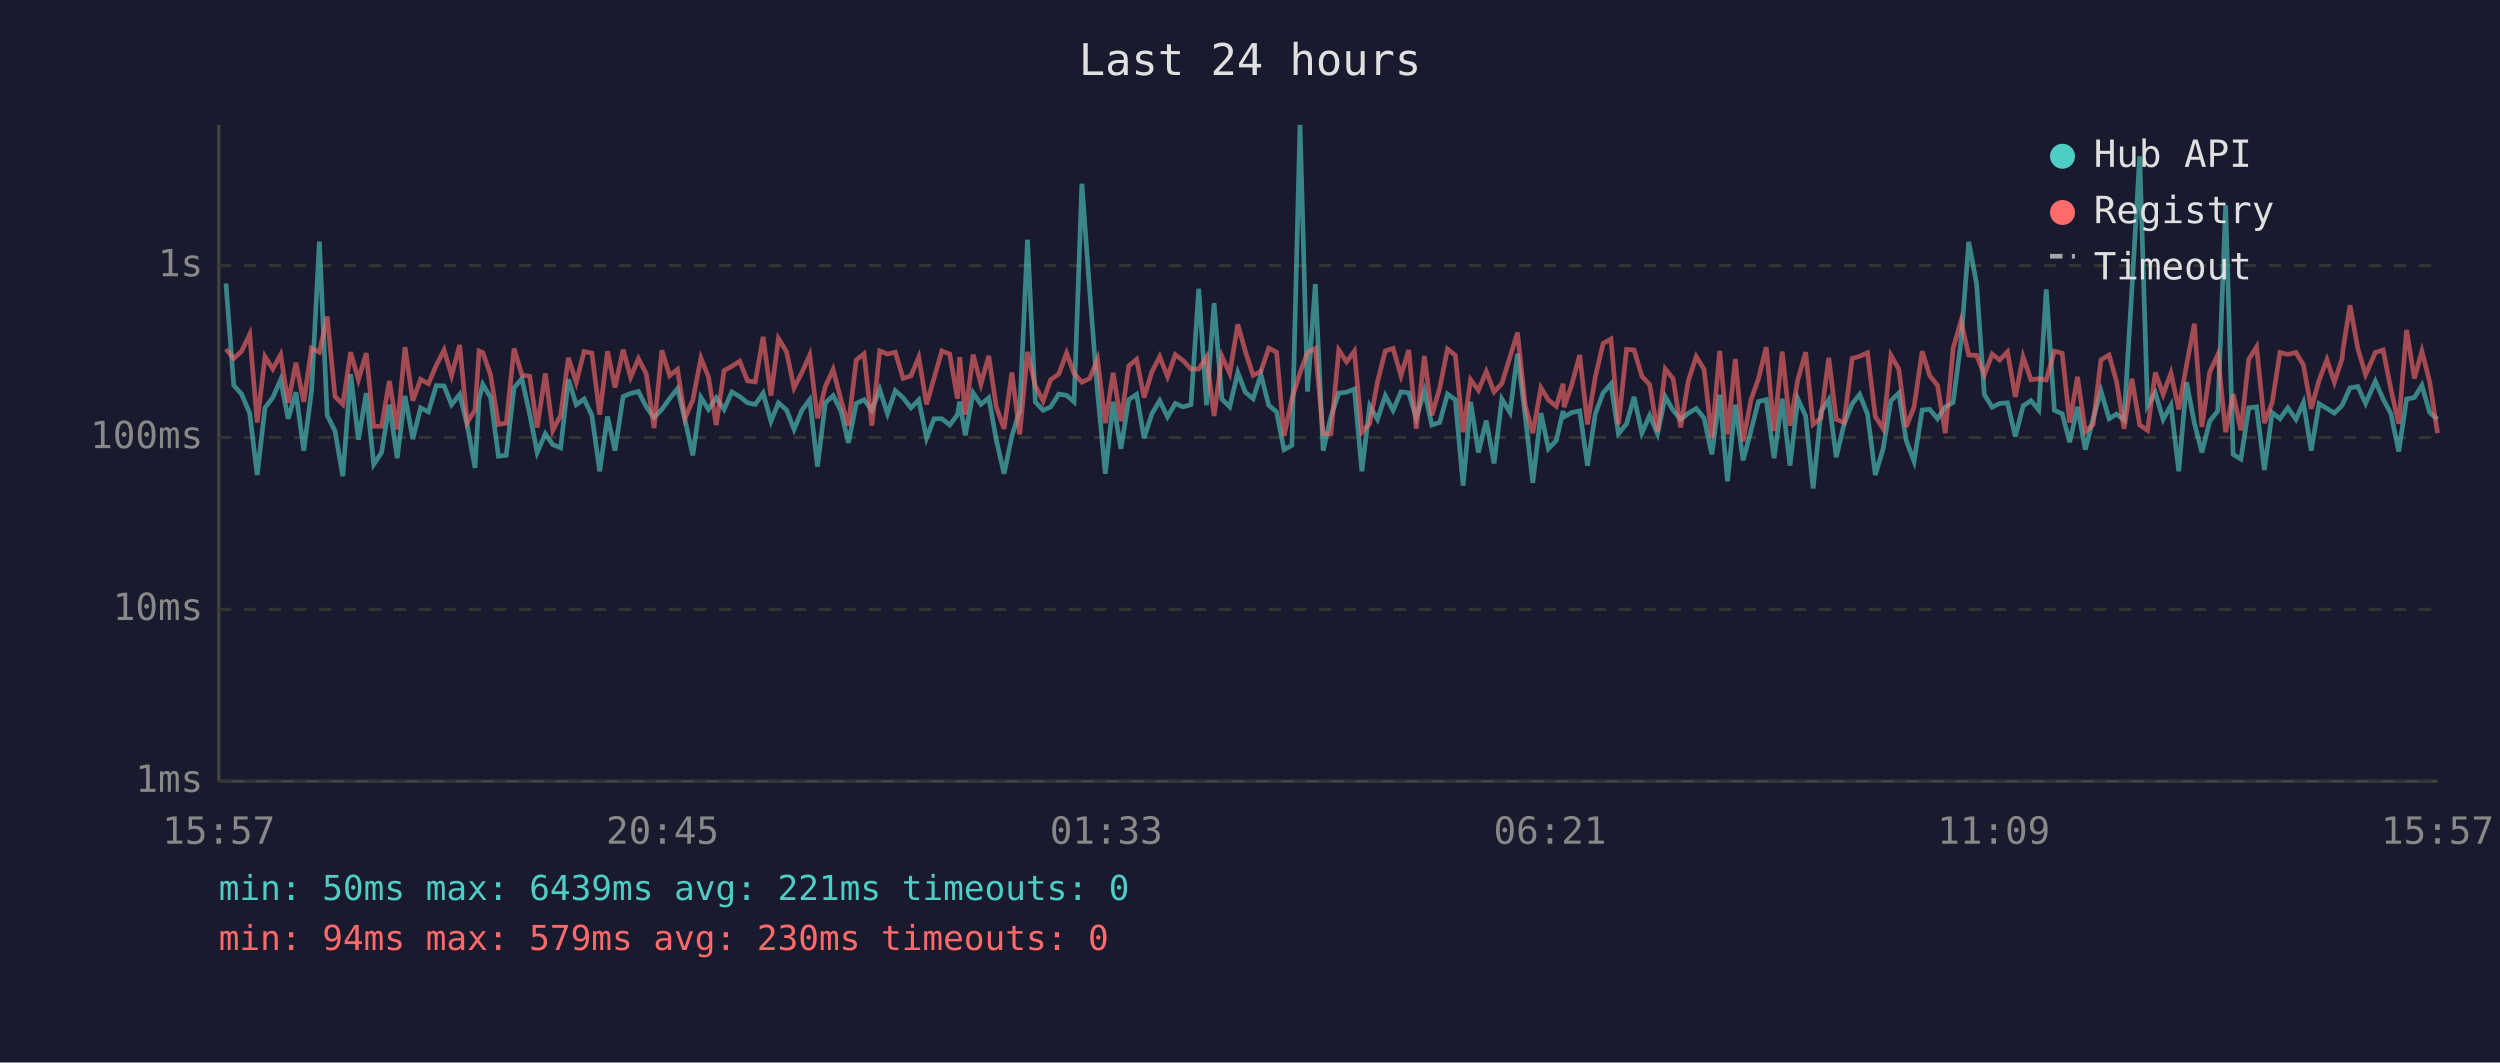
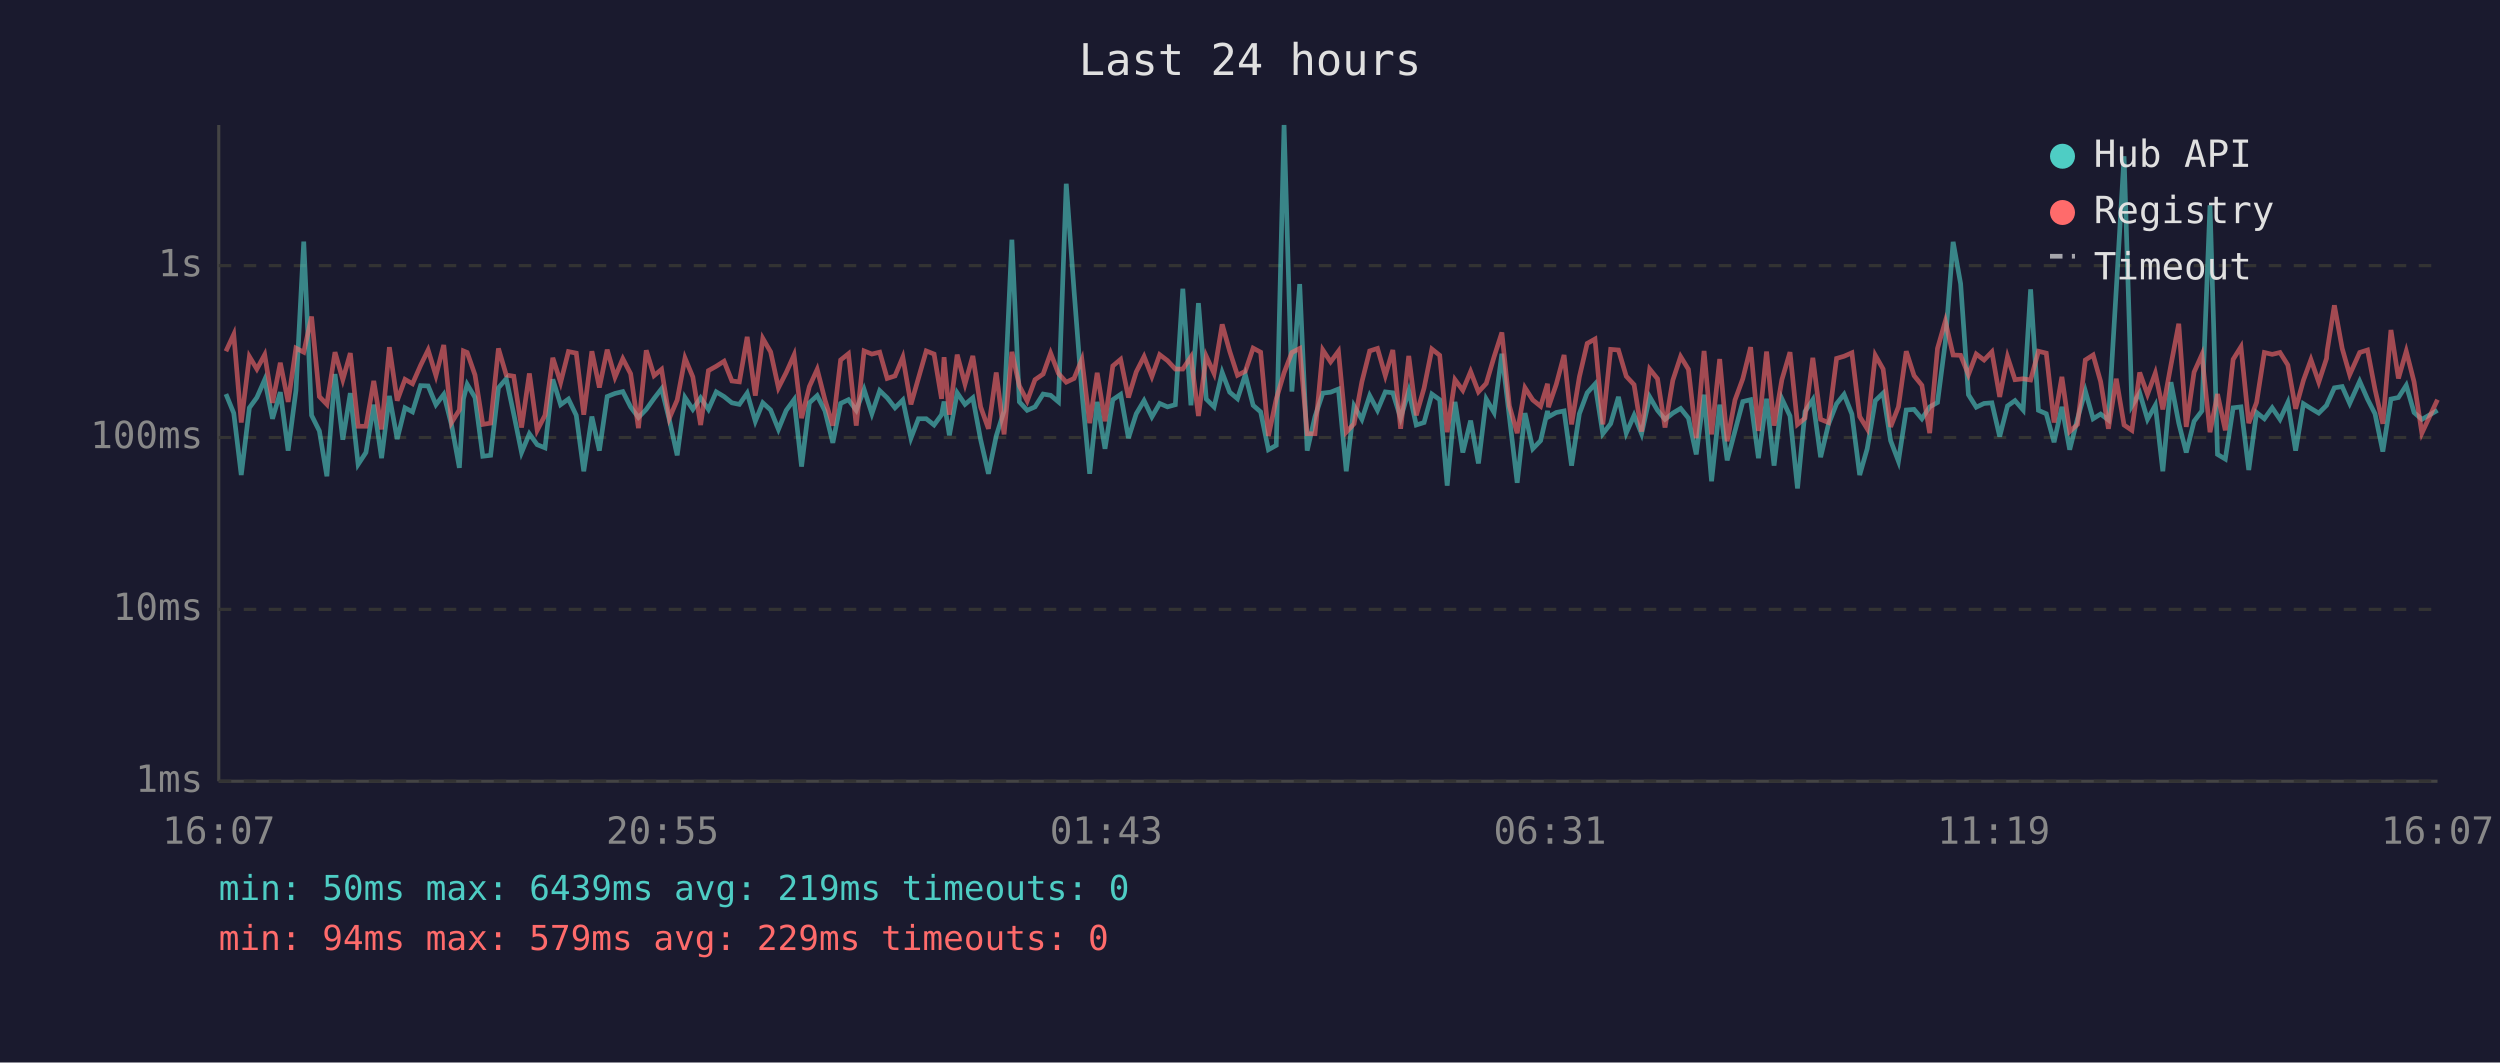
<svg xmlns="http://www.w3.org/2000/svg" viewBox="0 0 800 340" font-family="monospace" font-size="12">
  <rect width="800" height="340" fill="#1a1a2e" />
  <text x="400" y="24" fill="#e0e0e0" font-size="14" text-anchor="middle">Last 24 hours</text>
  <line x1="70" y1="40" x2="70" y2="250" stroke="#444" stroke-width="1" />
  <line x1="70" y1="250" x2="780" y2="250" stroke="#444" stroke-width="1" />
  <line x1="70" y1="250" x2="780" y2="250" stroke="#333" stroke-width="1" stroke-dasharray="4" />
  <text x="65" y="250" fill="#888" text-anchor="end" dominant-baseline="middle">1ms</text>
  <line x1="70" y1="195" x2="780" y2="195" stroke="#333" stroke-width="1" stroke-dasharray="4" />
  <text x="65" y="195" fill="#888" text-anchor="end" dominant-baseline="middle">10ms</text>
  <line x1="70" y1="140" x2="780" y2="140" stroke="#333" stroke-width="1" stroke-dasharray="4" />
  <text x="65" y="140" fill="#888" text-anchor="end" dominant-baseline="middle">100ms</text>
  <line x1="70" y1="85" x2="780" y2="85" stroke="#333" stroke-width="1" stroke-dasharray="4" />
  <text x="65" y="85" fill="#888" text-anchor="end" dominant-baseline="middle">1s</text>
-   <text x="70" y="270" fill="#888" text-anchor="middle">15:57</text>
-   <text x="212" y="270" fill="#888" text-anchor="middle">20:45</text>
-   <text x="354" y="270" fill="#888" text-anchor="middle">01:33</text>
-   <text x="496" y="270" fill="#888" text-anchor="middle">06:21</text>
-   <text x="638" y="270" fill="#888" text-anchor="middle">11:09</text>
-   <text x="780" y="270" fill="#888" text-anchor="middle">15:57</text>
-   <polyline points="72.3,90.7 74.8,123.3 77.3,126.1 79.9,132.2 82.3,152.0 84.8,130.5 87.3,127.2 89.8,121.5 92.2,134.0 94.7,125.5 97.2,144.2 99.7,125.0 102.2,77.3 104.7,132.9 107.2,137.9 109.7,152.4 112.2,119.7 114.7,140.7 117.2,125.8 119.6,148.6 122.1,144.8 124.6,129.5 127.1,146.6 129.6,126.7 132.1,140.5 134.6,130.5 137.1,131.8 139.6,123.4 142.1,123.5 144.5,129.5 147.1,126.2 149.5,136.0 152.0,149.7 153.3,127.6 154.5,123.0 157.0,127.2 159.5,146.0 162.0,145.7 164.5,124.1 167.0,121.2 169.5,132.5 171.9,144.8 174.5,138.8 176.9,142.3 179.4,143.3 181.9,121.4 184.4,129.5 186.9,127.7 189.4,132.9 191.9,150.8 194.4,133.3 196.8,144.2 199.4,126.9 201.8,125.9 204.3,125.3 206.8,130.2 209.3,133.6 211.8,131.0 214.3,127.5 216.8,124.4 219.2,134.4 221.7,145.7 224.3,127.2 226.7,131.0 229.2,127.3 231.7,131.0 234.2,125.4 236.7,126.9 239.2,128.9 241.7,129.4 244.2,125.8 246.7,134.8 249.1,128.9 251.7,131.2 254.1,137.4 256.6,131.3 259.1,127.9 261.6,149.3 264.1,128.9 266.6,126.6 269.1,131.5 271.5,141.7 274.0,129.1 276.5,127.9 279.0,131.3 281.5,124.6 284.0,132.4 286.5,125.0 289.0,127.3 291.5,130.5 294.0,128.0 296.5,140.2 298.9,134.0 301.4,134.0 303.9,136.0 306.4,132.7 307.1,128.5 308.9,139.3 311.4,125.7 313.9,129.4 316.4,127.3 318.8,140.7 321.3,151.6 323.8,139.5 326.3,131.5 328.8,76.7 331.3,128.6 333.8,131.3 336.2,130.2 338.8,126.1 341.3,126.5 343.7,128.6 346.2,58.8 348.7,93.1 351.2,125.4 353.7,151.6 356.2,128.6 358.7,143.6 361.2,127.9 363.7,126.2 366.1,140.2 368.6,132.4 371.1,128.2 373.6,133.4 376.1,129.1 378.6,130.2 381.1,129.5 383.6,92.4 386.1,129.7 388.5,97.0 391.0,127.7 393.5,130.2 396.1,119.2 398.5,125.5 401.0,127.6 403.5,119.9 406.0,129.7 408.5,131.8 410.9,143.9 413.4,142.5 416.0,40.0 418.4,125.3 420.9,90.9 423.4,144.2 425.9,133.3 428.4,125.8 430.9,125.5 433.4,124.5 435.8,150.8 438.3,129.9 440.8,134.2 443.3,126.6 445.8,131.3 448.3,125.4 450.8,125.7 453.2,133.8 455.8,125.1 458.2,136.0 460.7,135.2 463.2,126.1 465.7,127.9 468.2,155.4 470.6,128.6 473.1,144.8 475.6,134.6 478.1,148.3 480.6,127.7 483.2,132.0 485.6,113.2 488.1,133.4 490.5,154.5 493.1,132.2 495.5,143.6 498.0,141.0 500.2,131.5 500.5,133.4 503.0,132.0 505.5,131.5 508.0,149.0 510.5,132.4 513.0,125.7 515.5,122.9 517.9,138.8 520.5,135.6 522.9,127.0 525.4,138.6 527.9,132.9 530.4,138.8 532.9,127.0 535.4,131.3 537.8,134.2 540.3,132.2 542.8,130.7 545.3,133.8 547.8,145.4 550.3,126.3 552.8,154.0 555.3,129.5 557.8,147.3 560.3,137.9 562.7,128.5 565.2,127.9 567.7,146.6 570.3,127.6 572.8,149.0 575.3,127.6 577.8,133.1 580.2,156.3 582.7,131.7 585.2,127.9 587.6,146.3 590.1,135.8 592.7,129.2 595.1,126.2 597.6,132.5 600.1,152.0 602.6,143.6 605.1,128.2 607.6,125.8 610.0,141.0 612.5,147.6 615.1,131.2 617.5,131.0 620.0,134.0 622.5,130.2 625.0,128.8 627.5,109.5 630.0,77.4 632.5,90.8 635.0,126.3 637.5,130.3 639.9,129.1 642.4,128.9 644.9,139.7 647.4,129.9 649.9,128.2 652.4,131.2 654.8,92.6 657.4,131.3 659.9,132.4 662.3,141.5 664.8,130.2 667.3,143.9 669.8,134.0 672.3,125.1 674.9,134.0 677.3,132.5 679.7,134.4 682.2,92.7 684.7,50.0 687.2,129.9 689.7,125.7 692.2,134.2 694.7,129.7 697.2,150.8 699.7,122.3 702.2,135.4 704.6,144.8 707.1,134.8 709.7,131.5 712.2,65.7 714.6,145.4 717.1,146.9 719.6,130.5 722.1,130.2 724.6,150.4 727.1,132.0 729.6,134.0 732.1,130.5 734.7,134.2 737.1,128.8 739.6,144.2 742.1,129.2 744.6,130.7 747.0,132.2 749.5,129.7 749.7,129.2 752.0,124.1 754.5,123.7 757.0,129.1 760.1,122.0 762.6,127.7 765.1,132.4 767.6,144.5 770.1,127.7 772.6,127.2 775.0,123.3 777.5,132.0 780.0,134.2" fill="none" stroke="#4ecdc4" stroke-width="1.5" opacity="0.6" />
-   <polyline points="72.3,111.7 74.8,114.7 77.3,112.4 79.9,107.0 82.3,135.2 84.8,114.1 87.3,118.1 89.8,113.5 92.2,128.9 94.7,116.1 97.2,128.6 99.7,111.4 102.2,112.7 104.7,101.3 107.2,126.9 109.7,129.4 112.2,112.7 114.7,121.5 117.2,113.0 119.6,136.4 122.1,136.4 124.6,121.9 127.1,137.4 129.6,111.1 132.1,128.2 134.6,121.4 137.1,122.8 139.6,116.9 142.1,112.0 144.5,120.2 147.1,110.4 149.5,135.2 152.0,131.2 153.3,112.3 154.5,112.8 157.0,120.0 159.5,135.8 162.0,135.4 164.5,111.5 167.0,120.0 169.5,120.4 171.9,136.8 174.5,119.5 176.9,137.7 179.4,132.9 181.9,114.5 184.4,122.4 186.9,112.5 189.4,113.0 191.9,132.7 194.4,112.4 196.8,124.0 199.4,111.9 201.8,120.7 204.3,114.8 206.8,119.6 209.3,137.0 211.8,112.1 214.3,120.2 216.8,118.2 219.2,133.8 221.7,128.0 224.3,114.6 226.7,120.6 229.2,136.0 231.7,118.6 234.2,117.2 236.7,115.6 239.2,121.9 241.7,122.2 244.2,107.8 246.7,126.6 249.1,108.3 251.7,112.6 254.1,124.1 256.6,119.2 259.1,113.6 261.6,133.8 264.1,123.7 266.6,118.2 269.1,128.0 271.5,136.2 274.0,115.2 276.5,113.2 279.0,136.2 281.5,112.3 284.0,113.3 286.5,112.7 289.0,121.1 291.5,120.3 294.0,114.3 296.5,129.4 298.9,121.0 301.4,112.3 303.9,113.3 306.4,127.6 307.1,114.3 308.9,132.7 311.4,113.5 313.9,122.9 316.4,113.9 318.8,130.2 321.3,137.2 323.8,119.2 326.3,139.0 328.8,112.6 331.3,123.5 333.8,128.3 336.2,121.5 338.8,119.7 341.3,113.0 343.7,119.5 346.2,122.3 348.7,121.1 351.2,115.0 353.7,135.4 356.2,119.3 358.7,134.8 361.2,117.1 363.7,115.0 366.1,127.2 368.6,119.0 371.1,114.1 373.6,120.5 376.1,113.5 378.6,115.4 381.1,118.1 383.6,118.1 386.1,114.2 388.5,133.1 391.0,114.0 393.5,119.5 396.1,103.8 398.5,112.4 401.0,120.1 403.5,118.8 406.0,111.4 408.5,112.7 410.9,139.5 413.4,127.7 416.0,119.3 418.4,112.8 420.9,111.5 423.4,138.8 425.9,138.8 428.4,112.0 430.9,115.8 433.4,112.4 435.8,138.3 438.3,135.6 440.8,122.2 443.3,112.3 445.8,111.5 448.3,120.2 450.8,112.0 453.2,137.2 455.8,113.9 458.2,132.9 460.7,124.2 463.2,111.7 465.7,113.7 468.2,138.3 470.6,121.5 473.1,124.9 475.6,118.9 478.1,125.4 480.6,122.7 483.2,114.2 485.6,106.4 488.1,129.9 490.5,138.6 493.1,124.1 495.5,128.0 498.0,130.0 500.2,122.8 500.5,130.3 503.0,123.0 505.5,113.6 508.0,135.8 510.5,120.6 513.0,109.9 515.5,108.5 517.9,135.8 520.5,111.8 522.9,112.0 525.4,120.4 527.9,123.1 530.4,138.1 532.9,118.1 535.4,121.2 537.8,136.8 540.3,121.7 542.8,114.1 545.3,118.2 547.8,140.2 550.3,112.3 552.8,139.0 555.3,114.9 557.8,141.2 560.3,128.0 562.7,121.2 565.2,111.1 567.7,137.9 570.3,112.5 572.8,136.2 575.3,121.5 577.8,112.7 580.2,135.8 582.7,133.8 585.2,114.5 587.6,134.2 590.1,135.2 592.7,114.7 595.1,114.0 597.6,112.9 600.1,133.3 602.6,137.2 605.1,113.7 607.6,118.1 610.0,136.6 612.5,130.2 615.1,112.4 617.5,120.2 620.0,123.3 622.5,138.6 625.0,111.5 627.5,102.8 630.0,113.6 632.5,113.7 635.0,119.9 637.5,113.3 639.9,115.2 642.4,112.6 644.9,127.0 647.4,114.2 649.9,121.5 652.4,121.2 654.8,121.6 657.4,112.4 659.9,113.0 662.3,135.2 664.8,120.6 667.3,138.1 669.8,135.8 672.3,115.2 674.9,113.6 677.3,122.1 679.7,137.2 682.2,121.2 684.7,136.0 687.2,137.7 689.7,119.2 692.2,126.2 694.7,119.4 697.2,131.0 699.7,116.8 702.2,103.6 704.6,136.6 707.1,119.1 709.7,113.5 712.2,138.3 714.6,126.1 717.1,137.7 719.6,115.0 722.1,111.0 724.6,135.4 727.1,128.8 729.6,112.8 732.1,113.4 734.7,112.8 737.1,116.8 739.6,130.8 742.1,121.7 744.6,115.1 747.0,122.3 749.5,114.7 749.7,112.2 752.0,97.7 754.5,111.5 757.0,119.9 760.1,112.8 762.6,112.0 765.1,124.6 767.6,135.6 770.1,105.6 772.6,121.1 775.0,112.4 777.5,122.2 780.0,138.6" fill="none" stroke="#ff6b6b" stroke-width="1.5" opacity="0.6" />
+   <text x="70" y="270" fill="#888" text-anchor="middle">16:07</text>
+   <text x="212" y="270" fill="#888" text-anchor="middle">20:55</text>
+   <text x="354" y="270" fill="#888" text-anchor="middle">01:43</text>
+   <text x="496" y="270" fill="#888" text-anchor="middle">06:31</text>
+   <text x="638" y="270" fill="#888" text-anchor="middle">11:19</text>
+   <text x="780" y="270" fill="#888" text-anchor="middle">16:07</text>
+   <polyline points="72.3,126.1 74.8,132.2 77.2,152.0 79.8,130.5 82.2,127.2 84.7,121.5 87.2,134.0 89.7,125.5 92.2,144.2 94.7,125.0 97.2,77.3 99.7,132.9 102.2,137.9 104.6,152.4 107.2,119.7 109.7,140.7 112.1,125.8 114.6,148.6 117.1,144.8 119.6,129.5 122.1,146.6 124.6,126.7 127.1,140.5 129.6,130.5 132.0,131.8 134.6,123.4 137.0,123.5 139.5,129.5 142.0,126.2 144.5,136.0 147.0,149.7 148.3,127.6 149.5,123.0 152.0,127.2 154.5,146.0 157.0,145.7 159.5,124.1 162.0,121.2 164.4,132.5 166.9,144.8 169.4,138.8 171.9,142.3 174.4,143.3 176.9,121.4 179.4,129.5 181.9,127.7 184.4,132.9 186.8,150.8 189.4,133.3 191.8,144.2 194.3,126.9 196.8,125.9 199.3,125.3 201.8,130.2 204.3,133.6 206.8,131.0 209.3,127.5 211.7,124.4 214.2,134.4 216.7,145.7 219.2,127.2 221.7,131.0 224.2,127.3 226.7,131.0 229.2,125.4 231.7,126.9 234.2,128.9 236.6,129.4 239.1,125.8 241.7,134.8 244.1,128.9 246.6,131.2 249.1,137.4 251.6,131.3 254.1,127.9 256.5,149.3 259.0,128.9 261.5,126.6 264.0,131.5 266.5,141.7 269.0,129.1 271.5,127.9 274.0,131.3 276.5,124.6 279.0,132.4 281.5,125.0 283.9,127.3 286.4,130.5 288.9,128.0 291.5,140.2 293.9,134.0 296.4,134.0 298.9,136.0 301.3,132.7 302.1,128.5 303.8,139.3 306.3,125.7 308.8,129.4 311.3,127.3 313.8,140.7 316.3,151.6 318.8,139.5 321.3,131.5 323.8,76.7 326.2,128.6 328.7,131.3 331.2,130.2 333.8,126.1 336.2,126.5 338.7,128.6 341.2,58.8 343.7,93.1 346.2,125.4 348.7,151.6 351.1,128.6 353.6,143.6 356.1,127.9 358.6,126.2 361.1,140.2 363.6,132.4 366.1,128.2 368.6,133.4 371.1,129.1 373.6,130.2 376.1,129.5 378.5,92.4 381.1,129.7 383.5,97.0 386.0,127.7 388.5,130.2 391.1,119.2 393.5,125.5 396.0,127.6 398.5,119.9 401.0,129.7 403.4,131.8 405.9,143.9 408.4,142.5 410.9,40.0 413.4,125.3 415.9,90.9 418.3,144.2 420.8,133.3 423.3,125.8 425.8,125.5 428.3,124.5 430.8,150.8 433.3,129.9 435.8,134.2 438.3,126.6 440.8,131.3 443.3,125.4 445.7,125.7 448.2,133.8 450.8,125.1 453.2,136.0 455.7,135.2 458.2,126.1 460.7,127.9 463.1,155.4 465.6,128.6 468.1,144.8 470.6,134.6 473.1,148.3 475.6,127.7 478.1,132.0 480.6,113.2 483.0,133.4 485.5,154.5 488.0,132.2 490.5,143.6 493.0,141.0 495.2,131.5 495.5,133.4 498.0,132.0 500.5,131.5 502.9,149.0 505.4,132.4 507.9,125.7 510.4,122.9 512.9,138.8 515.4,135.6 517.9,127.0 520.4,138.6 522.9,132.9 525.3,138.8 527.9,127.0 530.4,131.3 532.8,134.2 535.3,132.2 537.8,130.7 540.3,133.8 542.8,145.4 545.3,126.3 547.7,154.0 550.3,129.5 552.7,147.3 555.2,137.9 557.7,128.5 560.2,127.9 562.7,146.6 565.3,127.6 567.7,149.0 570.2,127.6 572.8,133.1 575.2,156.3 577.6,131.7 580.1,127.9 582.6,146.3 585.1,135.8 587.7,129.2 590.1,126.2 592.6,132.5 595.1,152.0 597.5,143.6 600.1,128.2 602.6,125.8 605.0,141.0 607.5,147.6 610.0,131.2 612.5,131.0 615.0,134.0 617.5,130.2 620.0,128.8 622.5,109.5 625.0,77.4 627.4,90.8 629.9,126.3 632.4,130.3 634.9,129.1 637.4,128.9 639.9,139.7 642.4,129.9 644.8,128.2 647.4,131.2 649.8,92.6 652.3,131.3 654.8,132.4 657.3,141.5 659.8,130.2 662.3,143.9 664.8,134.0 667.3,125.1 669.8,134.0 672.2,132.5 674.7,134.4 677.2,92.7 679.7,50.0 682.2,129.9 684.7,125.7 687.2,134.2 689.7,129.7 692.1,150.8 694.7,122.3 697.2,135.4 699.6,144.8 702.1,134.8 704.6,131.5 707.2,65.7 709.6,145.4 712.1,146.9 714.6,130.5 717.1,130.2 719.6,150.4 722.1,132.0 724.6,134.0 727.1,130.5 729.6,134.2 732.1,128.8 734.6,144.2 737.1,129.2 739.5,130.7 742.0,132.2 744.5,129.7 744.7,129.2 747.0,124.1 749.5,123.7 751.9,129.1 755.1,122.0 757.6,127.7 760.0,132.4 762.5,144.5 765.1,127.7 767.5,127.2 770.0,123.3 772.5,132.0 775.0,134.2 780.0,131.3" fill="none" stroke="#4ecdc4" stroke-width="1.5" opacity="0.6" />
+   <polyline points="72.3,112.4 74.8,107.0 77.2,135.2 79.8,114.1 82.2,118.1 84.7,113.5 87.2,128.9 89.7,116.1 92.2,128.6 94.7,111.4 97.2,112.7 99.7,101.3 102.2,126.9 104.6,129.4 107.2,112.7 109.7,121.5 112.1,113.0 114.6,136.4 117.1,136.4 119.6,121.9 122.1,137.4 124.6,111.1 127.1,128.2 129.6,121.4 132.0,122.8 134.6,116.9 137.0,112.0 139.5,120.2 142.0,110.4 144.5,135.2 147.0,131.2 148.3,112.3 149.5,112.8 152.0,120.0 154.5,135.8 157.0,135.4 159.5,111.5 162.0,120.0 164.4,120.4 166.9,136.8 169.4,119.5 171.9,137.7 174.4,132.9 176.9,114.5 179.4,122.4 181.9,112.5 184.4,113.0 186.8,132.7 189.4,112.4 191.8,124.0 194.3,111.9 196.8,120.7 199.3,114.8 201.8,119.6 204.3,137.0 206.8,112.1 209.3,120.2 211.7,118.2 214.2,133.8 216.7,128.0 219.2,114.6 221.7,120.6 224.2,136.0 226.7,118.6 229.2,117.2 231.7,115.6 234.2,121.9 236.6,122.2 239.1,107.8 241.7,126.6 244.1,108.3 246.6,112.6 249.1,124.1 251.6,119.2 254.1,113.6 256.5,133.8 259.0,123.7 261.5,118.2 264.0,128.0 266.5,136.2 269.0,115.2 271.5,113.2 274.0,136.2 276.5,112.3 279.0,113.3 281.5,112.7 283.9,121.1 286.4,120.3 288.9,114.3 291.5,129.4 293.9,121.0 296.4,112.3 298.9,113.3 301.3,127.6 302.1,114.3 303.8,132.7 306.3,113.5 308.8,122.9 311.3,113.9 313.8,130.2 316.3,137.2 318.8,119.2 321.3,139.0 323.8,112.6 326.2,123.5 328.7,128.3 331.2,121.5 333.8,119.7 336.2,113.0 338.7,119.5 341.2,122.3 343.7,121.1 346.2,115.0 348.7,135.4 351.1,119.3 353.6,134.8 356.1,117.1 358.6,115.0 361.1,127.2 363.6,119.0 366.1,114.1 368.6,120.5 371.1,113.5 373.6,115.4 376.1,118.1 378.5,118.1 381.1,114.2 383.5,133.1 386.0,114.0 388.5,119.5 391.1,103.8 393.5,112.4 396.0,120.1 398.5,118.8 401.0,111.4 403.4,112.7 405.9,139.5 408.4,127.7 410.9,119.3 413.4,112.8 415.9,111.5 418.3,138.8 420.8,138.8 423.3,112.0 425.8,115.8 428.3,112.4 430.8,138.3 433.3,135.6 435.8,122.2 438.3,112.3 440.8,111.5 443.3,120.2 445.7,112.0 448.2,137.2 450.8,113.9 453.2,132.9 455.7,124.2 458.2,111.7 460.7,113.7 463.1,138.3 465.6,121.5 468.1,124.9 470.6,118.9 473.1,125.4 475.6,122.7 478.1,114.2 480.6,106.4 483.0,129.9 485.5,138.6 488.0,124.1 490.5,128.0 493.0,130.0 495.2,122.8 495.5,130.3 498.0,123.0 500.5,113.6 502.9,135.8 505.4,120.6 507.9,109.9 510.4,108.5 512.9,135.8 515.4,111.8 517.9,112.0 520.4,120.4 522.9,123.1 525.3,138.1 527.9,118.1 530.4,121.2 532.8,136.8 535.3,121.7 537.8,114.1 540.3,118.2 542.8,140.2 545.3,112.3 547.7,139.0 550.3,114.9 552.7,141.2 555.2,128.0 557.7,121.2 560.2,111.1 562.7,137.9 565.3,112.5 567.7,136.2 570.2,121.5 572.8,112.7 575.2,135.8 577.6,133.8 580.1,114.5 582.6,134.2 585.1,135.2 587.7,114.7 590.1,114.0 592.6,112.9 595.1,133.3 597.5,137.2 600.1,113.7 602.6,118.1 605.0,136.6 607.5,130.2 610.0,112.4 612.5,120.2 615.0,123.3 617.5,138.6 620.0,111.5 622.5,102.8 625.0,113.6 627.4,113.7 629.9,119.9 632.4,113.3 634.9,115.2 637.4,112.6 639.9,127.0 642.4,114.2 644.8,121.5 647.4,121.2 649.8,121.6 652.3,112.4 654.8,113.0 657.3,135.2 659.8,120.6 662.3,138.1 664.8,135.8 667.3,115.2 669.8,113.6 672.2,122.1 674.7,137.2 677.2,121.2 679.7,136.0 682.2,137.7 684.7,119.2 687.2,126.2 689.7,119.4 692.1,131.0 694.7,116.8 697.2,103.6 699.6,136.6 702.1,119.1 704.6,113.5 707.2,138.3 709.6,126.1 712.1,137.7 714.6,115.0 717.1,111.0 719.6,135.4 722.1,128.8 724.6,112.8 727.1,113.4 729.6,112.8 732.1,116.8 734.6,130.8 737.1,121.7 739.5,115.1 742.0,122.3 744.5,114.7 744.7,112.2 747.0,97.7 749.5,111.5 751.9,119.9 755.1,112.8 757.6,112.0 760.0,124.6 762.5,135.6 765.1,105.6 767.5,121.1 770.0,112.4 772.5,122.2 775.0,138.6 780.0,127.9" fill="none" stroke="#ff6b6b" stroke-width="1.5" opacity="0.6" />
  <circle cx="660" cy="50" r="4" fill="#4ecdc4" />
  <text x="670" y="50" fill="#e0e0e0" dominant-baseline="middle">Hub API</text>
  <circle cx="660" cy="68" r="4" fill="#ff6b6b" />
  <text x="670" y="68" fill="#e0e0e0" dominant-baseline="middle">Registry</text>
  <line x1="656" y1="82" x2="664" y2="82" stroke="#e0e0e0" stroke-width="1.5" stroke-dasharray="4,3" opacity="0.7" />
  <text x="670" y="86" fill="#e0e0e0" dominant-baseline="middle">Timeout</text>
-   <text x="70" y="288" fill="#4ecdc4" font-size="11">min: 50ms  max: 6439ms  avg: 221ms  timeouts: 0</text>
-   <text x="70" y="304" fill="#ff6b6b" font-size="11">min: 94ms  max: 579ms  avg: 230ms  timeouts: 0</text>
+   <text x="70" y="288" fill="#4ecdc4" font-size="11">min: 50ms  max: 6439ms  avg: 219ms  timeouts: 0</text>
+   <text x="70" y="304" fill="#ff6b6b" font-size="11">min: 94ms  max: 579ms  avg: 229ms  timeouts: 0</text>
</svg>
